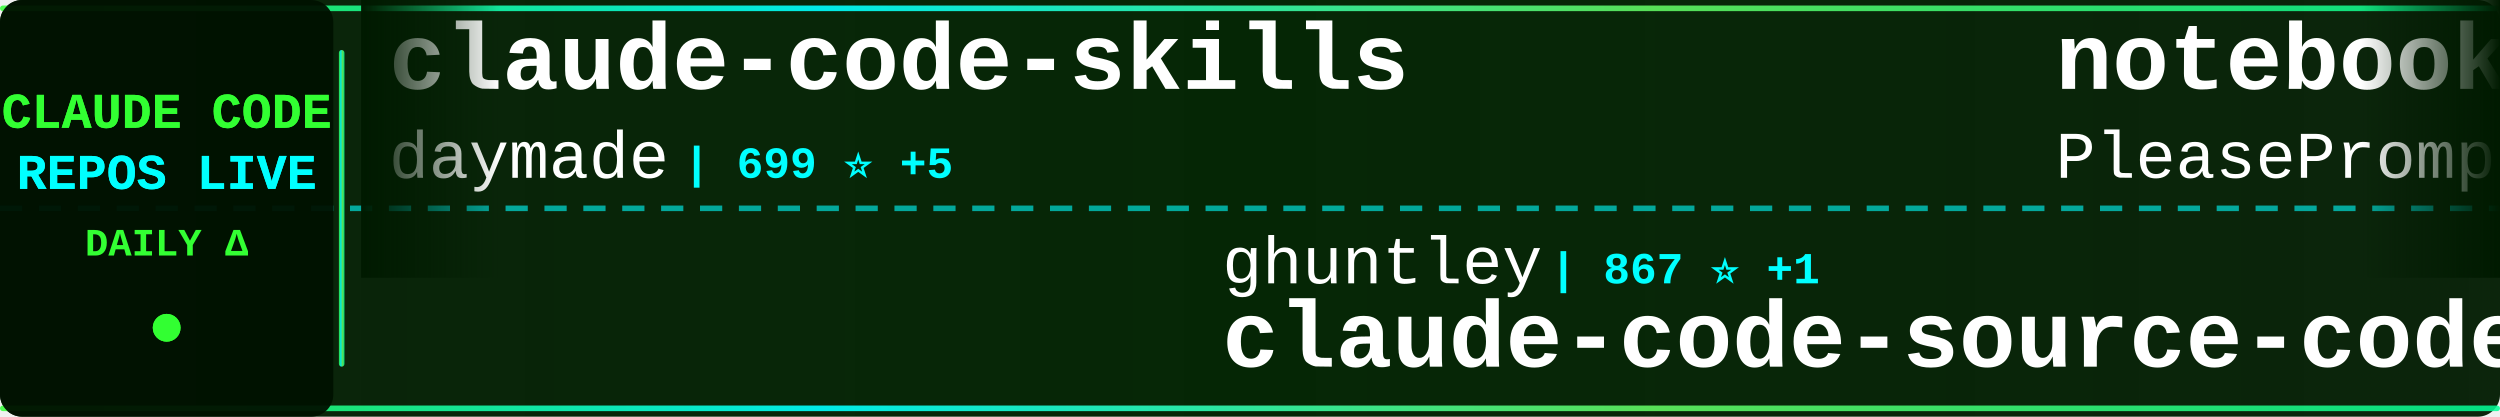
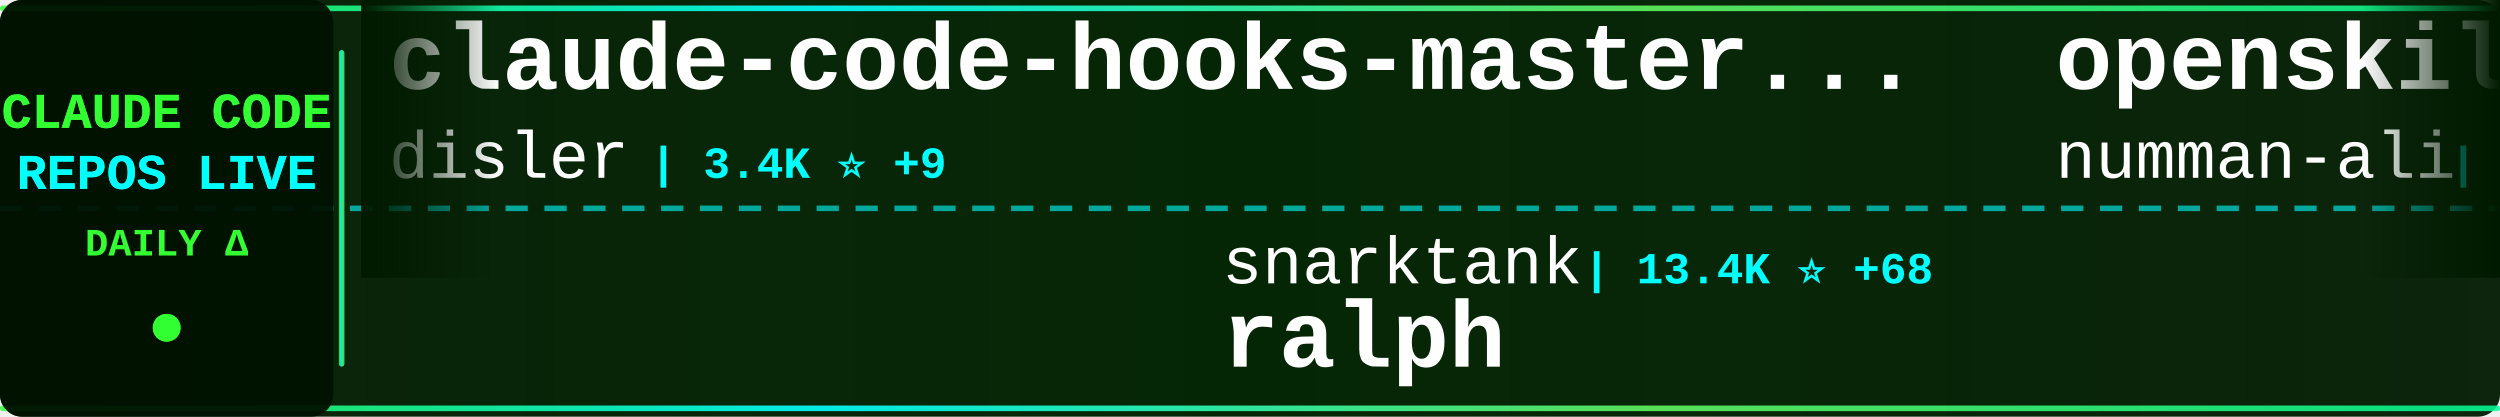
<svg xmlns="http://www.w3.org/2000/svg" width="900" height="150">
  <defs>
    <linearGradient id="tickerBg" x1="0%" y1="0%" x2="100%" y2="0%">
      <stop offset="0%" style="stop-color:#001a00;stop-opacity:0.95" />
      <stop offset="50%" style="stop-color:#002200;stop-opacity:0.98" />
      <stop offset="100%" style="stop-color:#001a00;stop-opacity:0.95" />
    </linearGradient>
    <linearGradient id="borderGrad" x1="0%" y1="0%" x2="100%" y2="0%">
      <stop offset="0%" style="stop-color:#33ff33;stop-opacity:0.85">
        <animate attributeName="stop-opacity" values="0.85;1;0.85" dur="2s" repeatCount="indefinite" />
      </stop>
      <stop offset="33%" style="stop-color:#00ffff;stop-opacity:0.9">
        <animate attributeName="stop-opacity" values="0.9;1;0.9" dur="2.2s" repeatCount="indefinite" />
      </stop>
      <stop offset="66%" style="stop-color:#66ff66;stop-opacity:0.85">
        <animate attributeName="stop-opacity" values="0.85;1;0.85" dur="1.8s" repeatCount="indefinite" />
      </stop>
      <stop offset="100%" style="stop-color:#00ff99;stop-opacity:0.85">
        <animate attributeName="stop-opacity" values="0.85;1;0.85" dur="2s" repeatCount="indefinite" />
      </stop>
    </linearGradient>
    <filter id="textGlow">
      <feGaussianBlur stdDeviation="0.1" result="coloredBlur" />
      <feMerge>
        <feMergeNode in="coloredBlur" />
        <feMergeNode in="SourceGraphic" />
      </feMerge>
    </filter>
    <filter id="metricGlow">
      <feGaussianBlur stdDeviation="0.2" result="coloredBlur" />
      <feMerge>
        <feMergeNode in="coloredBlur" />
        <feMergeNode in="SourceGraphic" />
      </feMerge>
    </filter>
    <linearGradient id="leftFade" x1="0%" y1="0%" x2="100%" y2="0%">
      <stop offset="0%" style="stop-color:#001a00;stop-opacity:1" />
      <stop offset="100%" style="stop-color:#001a00;stop-opacity:0" />
    </linearGradient>
    <linearGradient id="rightFade" x1="0%" y1="0%" x2="100%" y2="0%">
      <stop offset="0%" style="stop-color:#001a00;stop-opacity:0" />
      <stop offset="100%" style="stop-color:#001a00;stop-opacity:1" />
    </linearGradient>
  </defs>
  <rect width="900" height="150" fill="url(#tickerBg)" rx="8" />
  <rect x="0" y="2" width="900" height="2" fill="url(#borderGrad)" rx="1" />
  <rect x="0" y="146" width="900" height="2" fill="url(#borderGrad)" rx="1" />
  <line x1="0" y1="75" x2="900" y2="75" stroke="#00ffff" stroke-width="2" stroke-dasharray="8 6" opacity="0.6" />
  <rect x="0" y="0" width="120" height="150" fill="#001100" opacity="0.95" rx="8" />
  <text x="60" y="46" font-family="'Courier New', monospace" font-size="18" font-weight="bold" fill="#33ff33" text-anchor="middle" filter="url(#textGlow)">
    CLAUDE CODE
  </text>
  <text x="60" y="68" font-family="'Courier New', monospace" font-size="18" font-weight="bold" fill="#00ffff" text-anchor="middle" filter="url(#textGlow)">
    REPOS LIVE
  </text>
  <text x="60" y="92" font-family="'Courier New', monospace" font-size="14" font-weight="bold" fill="#33ff33" text-anchor="middle">
    DAILY Δ
  </text>
  <circle cx="60" cy="118" r="5" fill="#33ff33" filter="url(#metricGlow)">
    <animate attributeName="r" values="4;6;4" dur="1.5s" repeatCount="indefinite" />
    <animate attributeName="opacity" values="0.6;1;0.6" dur="1.5s" repeatCount="indefinite" />
  </circle>
  <rect x="122" y="18" width="2" height="114" fill="url(#borderGrad)" rx="1" />
  <clipPath id="tickerClip">
    <rect x="130" y="0" width="770" height="150" />
  </clipPath>
  <g clip-path="url(#tickerClip)">
    <g id="tickerItems">
      <animateTransform attributeName="transform" attributeType="XML" type="translate" from="0 0" to="-3000 0" dur="54s" repeatCount="indefinite" />
      <g transform="translate(0, 0)">
-         <text x="140" y="32" font-family="'Courier New', monospace" font-size="34" font-weight="bold" fill="#ffffff">claude-code-skills</text>
-         <text x="140" y="64" font-family="'Courier New', monospace" font-size="24" font-weight="normal" fill="#ffffff" opacity="1.0">daymade</text>
-         <text x="246" y="64" font-family="'Courier New', monospace" font-size="16" font-weight="bold" fill="#00ffff"> | 699 ⭐ +5</text>
+         <text x="140" y="32" font-family="'Courier New', monospace" font-size="34" font-weight="bold" fill="#ffffff">claude-code-hooks-master...</text>
+         <text x="140" y="64" font-family="'Courier New', monospace" font-size="24" font-weight="normal" fill="#ffffff" opacity="1.0">disler</text>
+         <text x="234" y="64" font-family="'Courier New', monospace" font-size="16" font-weight="bold" fill="#00ffff"> | 3.4K ⭐ +9</text>
      </g>
      <g transform="translate(300, 0)">
-         <text x="140" y="102" font-family="'Courier New', monospace" font-size="24" font-weight="normal" fill="#ffffff" opacity="1.0">ghuntley</text>
-         <text x="258" y="102" font-family="'Courier New', monospace" font-size="16" font-weight="bold" fill="#00ffff"> | 867 ⭐ +1</text>
-         <text x="140" y="132" font-family="'Courier New', monospace" font-size="34" font-weight="bold" fill="#ffffff">claude-code-source-code-...</text>
+         <text x="140" y="102" font-family="'Courier New', monospace" font-size="24" font-weight="normal" fill="#ffffff" opacity="1.0">snarktank</text>
+         <text x="270" y="102" font-family="'Courier New', monospace" font-size="16" font-weight="bold" fill="#00ffff"> | 13.4K ⭐ +68</text>
+         <text x="140" y="132" font-family="'Courier New', monospace" font-size="34" font-weight="bold" fill="#ffffff">ralph</text>
      </g>
      <g transform="translate(600, 0)">
-         <text x="140" y="32" font-family="'Courier New', monospace" font-size="34" font-weight="bold" fill="#ffffff">notebooklm-skill</text>
-         <text x="140" y="64" font-family="'Courier New', monospace" font-size="24" font-weight="normal" fill="#ffffff" opacity="1.0">PleasePrompto</text>
-         <text x="318" y="64" font-family="'Courier New', monospace" font-size="16" font-weight="bold" fill="#00ffff"> | 4.8K ⭐ +60</text>
+         <text x="140" y="32" font-family="'Courier New', monospace" font-size="34" font-weight="bold" fill="#ffffff">openskills</text>
+         <text x="140" y="64" font-family="'Courier New', monospace" font-size="24" font-weight="normal" fill="#ffffff" opacity="1.0">numman-ali</text>
+         <text x="282" y="64" font-family="'Courier New', monospace" font-size="16" font-weight="bold" fill="#00ffff"> | 9.2K ⭐ +17</text>
      </g>
      <g transform="translate(900, 0)">
-         <text x="140" y="102" font-family="'Courier New', monospace" font-size="24" font-weight="normal" fill="#ffffff" opacity="1.0">shareAI-lab</text>
-         <text x="294" y="102" font-family="'Courier New', monospace" font-size="16" font-weight="bold" fill="#00ffff"> | 35.2K ⭐ +609</text>
-         <text x="140" y="132" font-family="'Courier New', monospace" font-size="34" font-weight="bold" fill="#ffffff">learn-claude-code</text>
+         <text x="140" y="102" font-family="'Courier New', monospace" font-size="24" font-weight="normal" fill="#ffffff" opacity="1.0">davila7</text>
+         <text x="246" y="102" font-family="'Courier New', monospace" font-size="16" font-weight="bold" fill="#00ffff"> | 23.3K ⭐ +48</text>
+         <text x="140" y="132" font-family="'Courier New', monospace" font-size="34" font-weight="bold" fill="#ffffff">claude-code-templates</text>
      </g>
      <g transform="translate(1200, 0)">
-         <text x="140" y="32" font-family="'Courier New', monospace" font-size="34" font-weight="bold" fill="#ffffff">claude-code-config</text>
-         <text x="140" y="64" font-family="'Courier New', monospace" font-size="24" font-weight="normal" fill="#ffffff" opacity="1.0">jarrodwatts</text>
-         <text x="294" y="64" font-family="'Courier New', monospace" font-size="16" font-weight="bold" fill="#00ffff"> | 990 ⭐ +4</text>
+         <text x="140" y="32" font-family="'Courier New', monospace" font-size="34" font-weight="bold" fill="#ffffff">pi-vs-claude-code</text>
+         <text x="140" y="64" font-family="'Courier New', monospace" font-size="24" font-weight="normal" fill="#ffffff" opacity="1.0">disler</text>
+         <text x="234" y="64" font-family="'Courier New', monospace" font-size="16" font-weight="bold" fill="#00ffff"> | 525 ⭐ +16</text>
      </g>
      <g transform="translate(1500, 0)">
-         <text x="140" y="102" font-family="'Courier New', monospace" font-size="24" font-weight="normal" fill="#ffffff" opacity="1.0">bfly123</text>
-         <text x="246" y="102" font-family="'Courier New', monospace" font-size="16" font-weight="bold" fill="#00ffff"> | 1.7K ⭐ +17</text>
-         <text x="140" y="132" font-family="'Courier New', monospace" font-size="34" font-weight="bold" fill="#ffffff">claude_code_bridge</text>
+         <text x="140" y="102" font-family="'Courier New', monospace" font-size="24" font-weight="normal" fill="#ffffff" opacity="1.0">fuergaosi233</text>
+         <text x="306" y="102" font-family="'Courier New', monospace" font-size="16" font-weight="bold" fill="#00ffff"> | 2.2K ⭐ +5</text>
+         <text x="140" y="132" font-family="'Courier New', monospace" font-size="34" font-weight="bold" fill="#ffffff">claude-code-proxy</text>
      </g>
      <g transform="translate(1800, 0)">
-         <text x="140" y="32" font-family="'Courier New', monospace" font-size="34" font-weight="bold" fill="#ffffff">claude-code-base-action</text>
-         <text x="140" y="64" font-family="'Courier New', monospace" font-size="24" font-weight="normal" fill="#ffffff" opacity="1.0">anthropics</text>
-         <text x="282" y="64" font-family="'Courier New', monospace" font-size="16" font-weight="bold" fill="#00ffff"> | 620 ⭐ +6</text>
+         <text x="140" y="32" font-family="'Courier New', monospace" font-size="34" font-weight="bold" fill="#ffffff">claude-code-proxy</text>
+         <text x="140" y="64" font-family="'Courier New', monospace" font-size="24" font-weight="normal" fill="#ffffff" opacity="1.0">1rgs</text>
+         <text x="210" y="64" font-family="'Courier New', monospace" font-size="16" font-weight="bold" fill="#00ffff"> | 3.3K ⭐ +6</text>
      </g>
      <g transform="translate(2100, 0)">
-         <text x="140" y="102" font-family="'Courier New', monospace" font-size="24" font-weight="normal" fill="#ffffff" opacity="1.0">anthropics</text>
-         <text x="282" y="102" font-family="'Courier New', monospace" font-size="16" font-weight="bold" fill="#00ffff"> | 3.9K ⭐ +16</text>
-         <text x="140" y="132" font-family="'Courier New', monospace" font-size="34" font-weight="bold" fill="#ffffff">claude-code-security-rev...</text>
+         <text x="140" y="102" font-family="'Courier New', monospace" font-size="24" font-weight="normal" fill="#ffffff" opacity="1.0">rizethereum</text>
+         <text x="294" y="102" font-family="'Courier New', monospace" font-size="16" font-weight="bold" fill="#00ffff"> | 1.8K ⭐</text>
+         <text x="140" y="132" font-family="'Courier New', monospace" font-size="34" font-weight="bold" fill="#ffffff">claude-code-requirements...</text>
      </g>
      <g transform="translate(2400, 0)">
-         <text x="140" y="32" font-family="'Courier New', monospace" font-size="34" font-weight="bold" fill="#ffffff">claude-code-viewer</text>
-         <text x="140" y="64" font-family="'Courier New', monospace" font-size="24" font-weight="normal" fill="#ffffff" opacity="1.0">d-kimuson</text>
-         <text x="270" y="64" font-family="'Courier New', monospace" font-size="16" font-weight="bold" fill="#00ffff"> | 987 ⭐ +3</text>
+         <text x="140" y="32" font-family="'Courier New', monospace" font-size="34" font-weight="bold" fill="#ffffff">opencode</text>
+         <text x="140" y="64" font-family="'Courier New', monospace" font-size="24" font-weight="normal" fill="#ffffff" opacity="1.0">anomalyco</text>
+         <text x="270" y="64" font-family="'Courier New', monospace" font-size="16" font-weight="bold" fill="#00ffff"> | 127.4K ⭐ +969</text>
      </g>
      <g transform="translate(2700, 0)">
-         <text x="140" y="102" font-family="'Courier New', monospace" font-size="24" font-weight="normal" fill="#ffffff" opacity="1.0">code-yeongyu</text>
-         <text x="306" y="102" font-family="'Courier New', monospace" font-size="16" font-weight="bold" fill="#00ffff"> | 42.1K ⭐ +272</text>
-         <text x="140" y="132" font-family="'Courier New', monospace" font-size="34" font-weight="bold" fill="#ffffff">oh-my-openagent</text>
+         <text x="140" y="102" font-family="'Courier New', monospace" font-size="24" font-weight="normal" fill="#ffffff" opacity="1.0">revfactory</text>
+         <text x="282" y="102" font-family="'Courier New', monospace" font-size="16" font-weight="bold" fill="#00ffff"> | 762 ⭐</text>
+         <text x="140" y="132" font-family="'Courier New', monospace" font-size="34" font-weight="bold" fill="#ffffff">claude-code-mastering</text>
      </g>
      <g transform="translate(3000, 0)">
-         <text x="140" y="32" font-family="'Courier New', monospace" font-size="34" font-weight="bold" fill="#ffffff">claude-code-skills</text>
-         <text x="140" y="64" font-family="'Courier New', monospace" font-size="24" font-weight="normal" fill="#ffffff" opacity="1.0">daymade</text>
-         <text x="246" y="64" font-family="'Courier New', monospace" font-size="16" font-weight="bold" fill="#00ffff"> | 699 ⭐ +5</text>
+         <text x="140" y="32" font-family="'Courier New', monospace" font-size="34" font-weight="bold" fill="#ffffff">claude-code-hooks-master...</text>
+         <text x="140" y="64" font-family="'Courier New', monospace" font-size="24" font-weight="normal" fill="#ffffff" opacity="1.0">disler</text>
+         <text x="234" y="64" font-family="'Courier New', monospace" font-size="16" font-weight="bold" fill="#00ffff"> | 3.4K ⭐ +9</text>
      </g>
      <g transform="translate(3300, 0)">
-         <text x="140" y="102" font-family="'Courier New', monospace" font-size="24" font-weight="normal" fill="#ffffff" opacity="1.0">ghuntley</text>
-         <text x="258" y="102" font-family="'Courier New', monospace" font-size="16" font-weight="bold" fill="#00ffff"> | 867 ⭐ +1</text>
-         <text x="140" y="132" font-family="'Courier New', monospace" font-size="34" font-weight="bold" fill="#ffffff">claude-code-source-code-...</text>
+         <text x="140" y="102" font-family="'Courier New', monospace" font-size="24" font-weight="normal" fill="#ffffff" opacity="1.0">snarktank</text>
+         <text x="270" y="102" font-family="'Courier New', monospace" font-size="16" font-weight="bold" fill="#00ffff"> | 13.4K ⭐ +68</text>
+         <text x="140" y="132" font-family="'Courier New', monospace" font-size="34" font-weight="bold" fill="#ffffff">ralph</text>
      </g>
      <g transform="translate(3600, 0)">
-         <text x="140" y="32" font-family="'Courier New', monospace" font-size="34" font-weight="bold" fill="#ffffff">notebooklm-skill</text>
-         <text x="140" y="64" font-family="'Courier New', monospace" font-size="24" font-weight="normal" fill="#ffffff" opacity="1.0">PleasePrompto</text>
-         <text x="318" y="64" font-family="'Courier New', monospace" font-size="16" font-weight="bold" fill="#00ffff"> | 4.8K ⭐ +60</text>
+         <text x="140" y="32" font-family="'Courier New', monospace" font-size="34" font-weight="bold" fill="#ffffff">openskills</text>
+         <text x="140" y="64" font-family="'Courier New', monospace" font-size="24" font-weight="normal" fill="#ffffff" opacity="1.0">numman-ali</text>
+         <text x="282" y="64" font-family="'Courier New', monospace" font-size="16" font-weight="bold" fill="#00ffff"> | 9.2K ⭐ +17</text>
      </g>
      <g transform="translate(3900, 0)">
-         <text x="140" y="102" font-family="'Courier New', monospace" font-size="24" font-weight="normal" fill="#ffffff" opacity="1.0">shareAI-lab</text>
-         <text x="294" y="102" font-family="'Courier New', monospace" font-size="16" font-weight="bold" fill="#00ffff"> | 35.2K ⭐ +609</text>
-         <text x="140" y="132" font-family="'Courier New', monospace" font-size="34" font-weight="bold" fill="#ffffff">learn-claude-code</text>
+         <text x="140" y="102" font-family="'Courier New', monospace" font-size="24" font-weight="normal" fill="#ffffff" opacity="1.0">davila7</text>
+         <text x="246" y="102" font-family="'Courier New', monospace" font-size="16" font-weight="bold" fill="#00ffff"> | 23.3K ⭐ +48</text>
+         <text x="140" y="132" font-family="'Courier New', monospace" font-size="34" font-weight="bold" fill="#ffffff">claude-code-templates</text>
      </g>
    </g>
  </g>
  <rect x="130" y="0" width="50" height="100" fill="url(#leftFade)" />
  <rect x="850" y="0" width="50" height="100" fill="url(#rightFade)" />
</svg>
